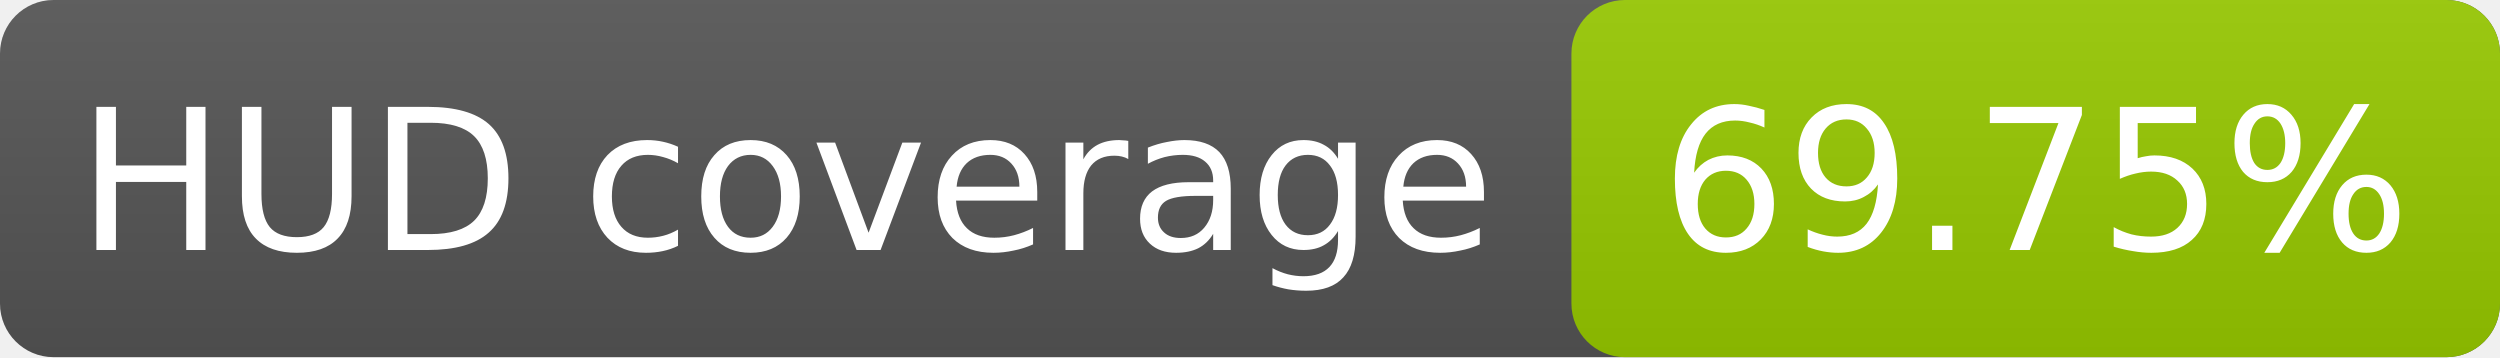
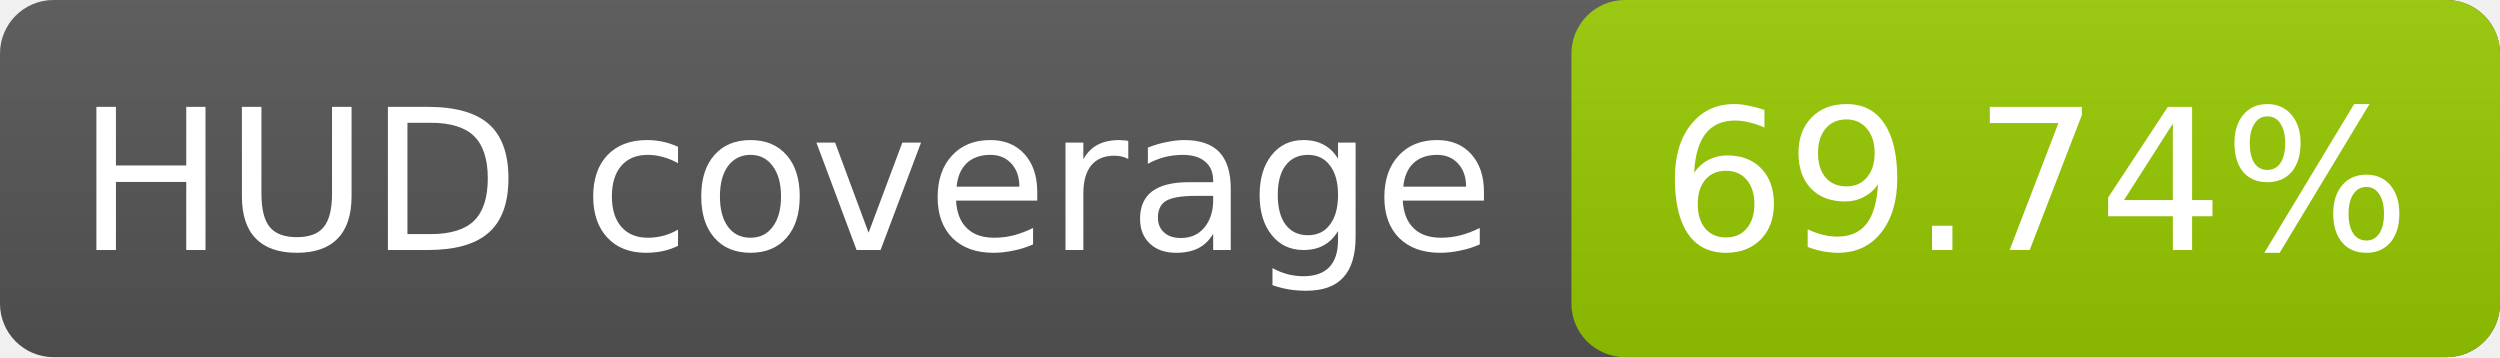
- <svg xmlns="http://www.w3.org/2000/svg" width="140" height="20" role="img" aria-label="HUD coverage: 69.75%">
+ <svg xmlns="http://www.w3.org/2000/svg" width="140" height="20" role="img" aria-label="HUD coverage: 69.74%">
  <linearGradient id="s" x2="0" y2="100%">
    <stop offset="0" stop-color="#bbb" stop-opacity=".1" />
    <stop offset="1" stop-opacity=".1" />
  </linearGradient>
  <rect rx="3" width="140" height="20" fill="#555" />
  <rect rx="3" x="88" width="52" height="20" fill="#97ca00" />
  <rect rx="3" width="140" height="20" fill="url(#s)" />
  <g fill="#fff" text-anchor="middle" font-family="Verdana,Geneva,DejaVu Sans,sans-serif" font-size="11">
    <text x="44" y="14">HUD coverage</text>
-     <text x="114" y="14">69.75%</text>
+     <text x="114" y="14">69.74%</text>
  </g>
</svg>
